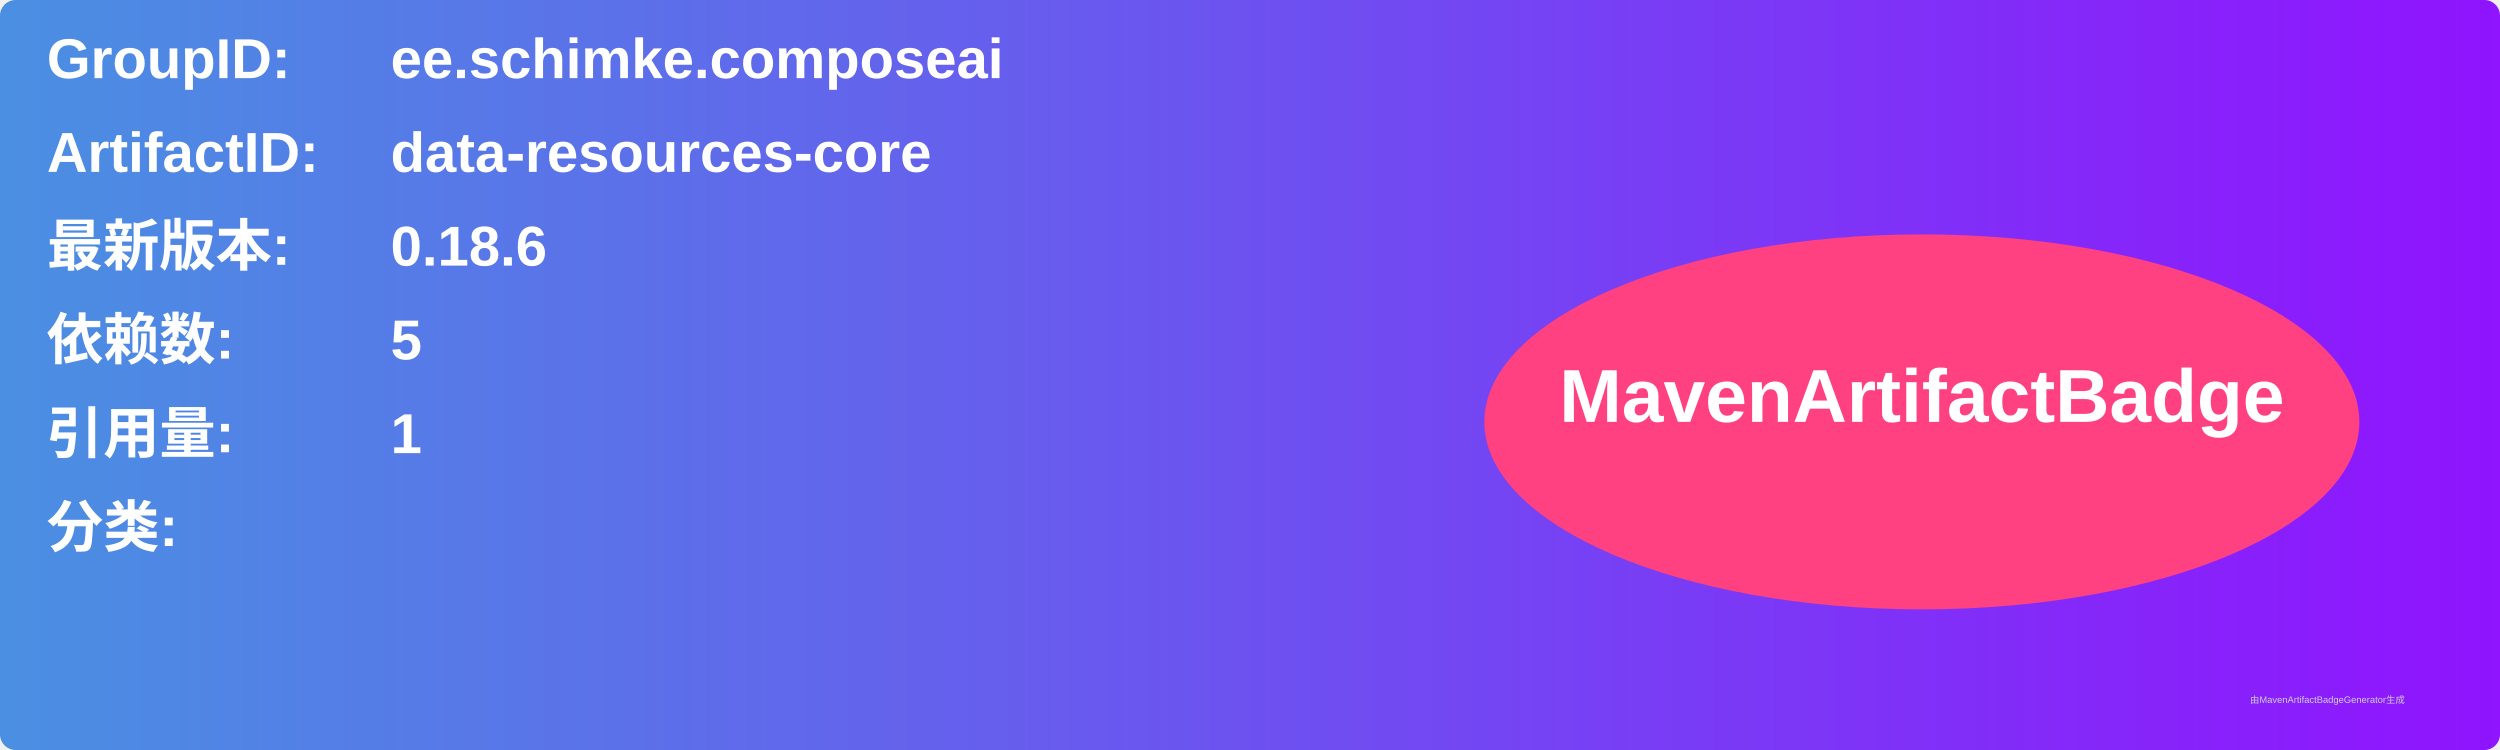
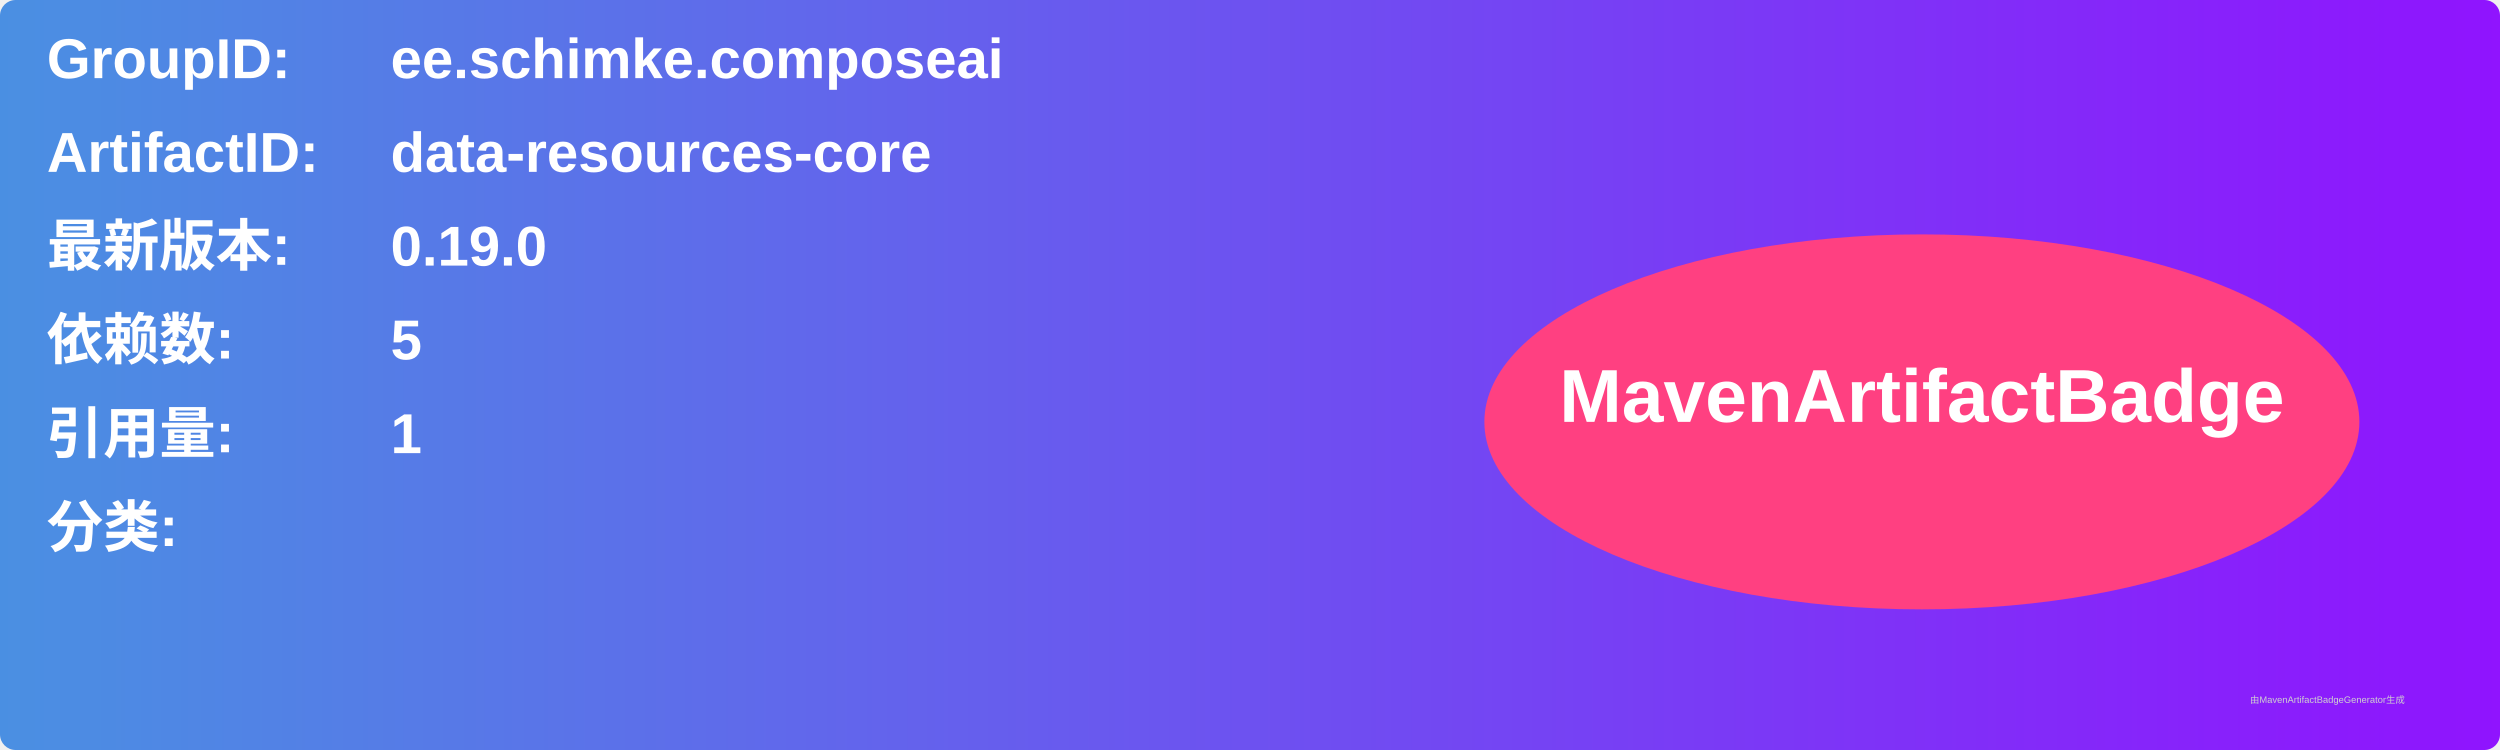
<svg xmlns="http://www.w3.org/2000/svg" width="800" height="240" viewBox="0 0 800 240">
  <linearGradient id="grad" x1="0%" y1="0%" x2="100%" y2="0%">
    <stop offset="0%" stop-color="#4a90e2" />
    <stop offset="100%" stop-color="#9013fe" />
  </linearGradient>
  <rect width="100%" height="100%" rx="5" ry="5" fill="url(#grad)" />
  <g transform="translate(15, 15)">
    <text x="0" y="10" font-family="Arial" font-size="18" fill="white" font-weight="bold" width="260">GroupID:</text>
    <text x="110" y="10" font-family="Arial" font-size="18" fill="white" font-weight="bold" width="460">ee.schimke.composeai</text>
    <text x="0" y="40" font-family="Arial" font-size="18" fill="white" font-weight="bold" width="260">ArtifactID:</text>
    <text x="110" y="40" font-family="Arial" font-size="18" fill="white" font-weight="bold" width="460">data-resources-core</text>
    <text x="0" y="70" font-family="Arial" font-size="18" fill="white" font-weight="bold">最新版本:</text>
    <text x="110" y="70" font-family="Arial" font-size="18" fill="white" font-weight="bold">
-       <tspan font-weight="bold">0.18.6</tspan>
+       <tspan font-weight="bold">0.19.0</tspan>
    </text>
    <text x="0" y="100" font-family="Arial" font-size="18" fill="white" font-weight="bold">依赖数: </text>
    <text x="110" y="100" font-family="Arial" font-size="18" fill="white">
      <tspan font-weight="bold">5</tspan>
    </text>
    <text x="0" y="130" font-family="Arial" font-size="18" fill="white" font-weight="bold">引用量: </text>
    <text x="110" y="130" font-family="Arial" font-size="18" fill="white">
      <tspan font-weight="bold">1</tspan>
    </text>
    <text x="0" y="160" font-family="Arial" font-size="18" fill="white" font-weight="bold">分类:</text>
    <text x="10" y="190" font-family="Arial" font-size="10" fill="white">
      <tspan font-weight="bold" />
    </text>
    <ellipse cx="600" cy="120" rx="140" ry="60" fill="#ff4081" />
    <text x="600" y="120" text-anchor="middle" font-family="Arial" font-size="24" fill="white" font-weight="bold">MavenArtifactBadge</text>
  </g>
  <text x="720" y="225" font-family="Arial" font-size="3" fill="#d0d0d0">由MavenArtifactBadgeGenerator生成</text>
</svg>
